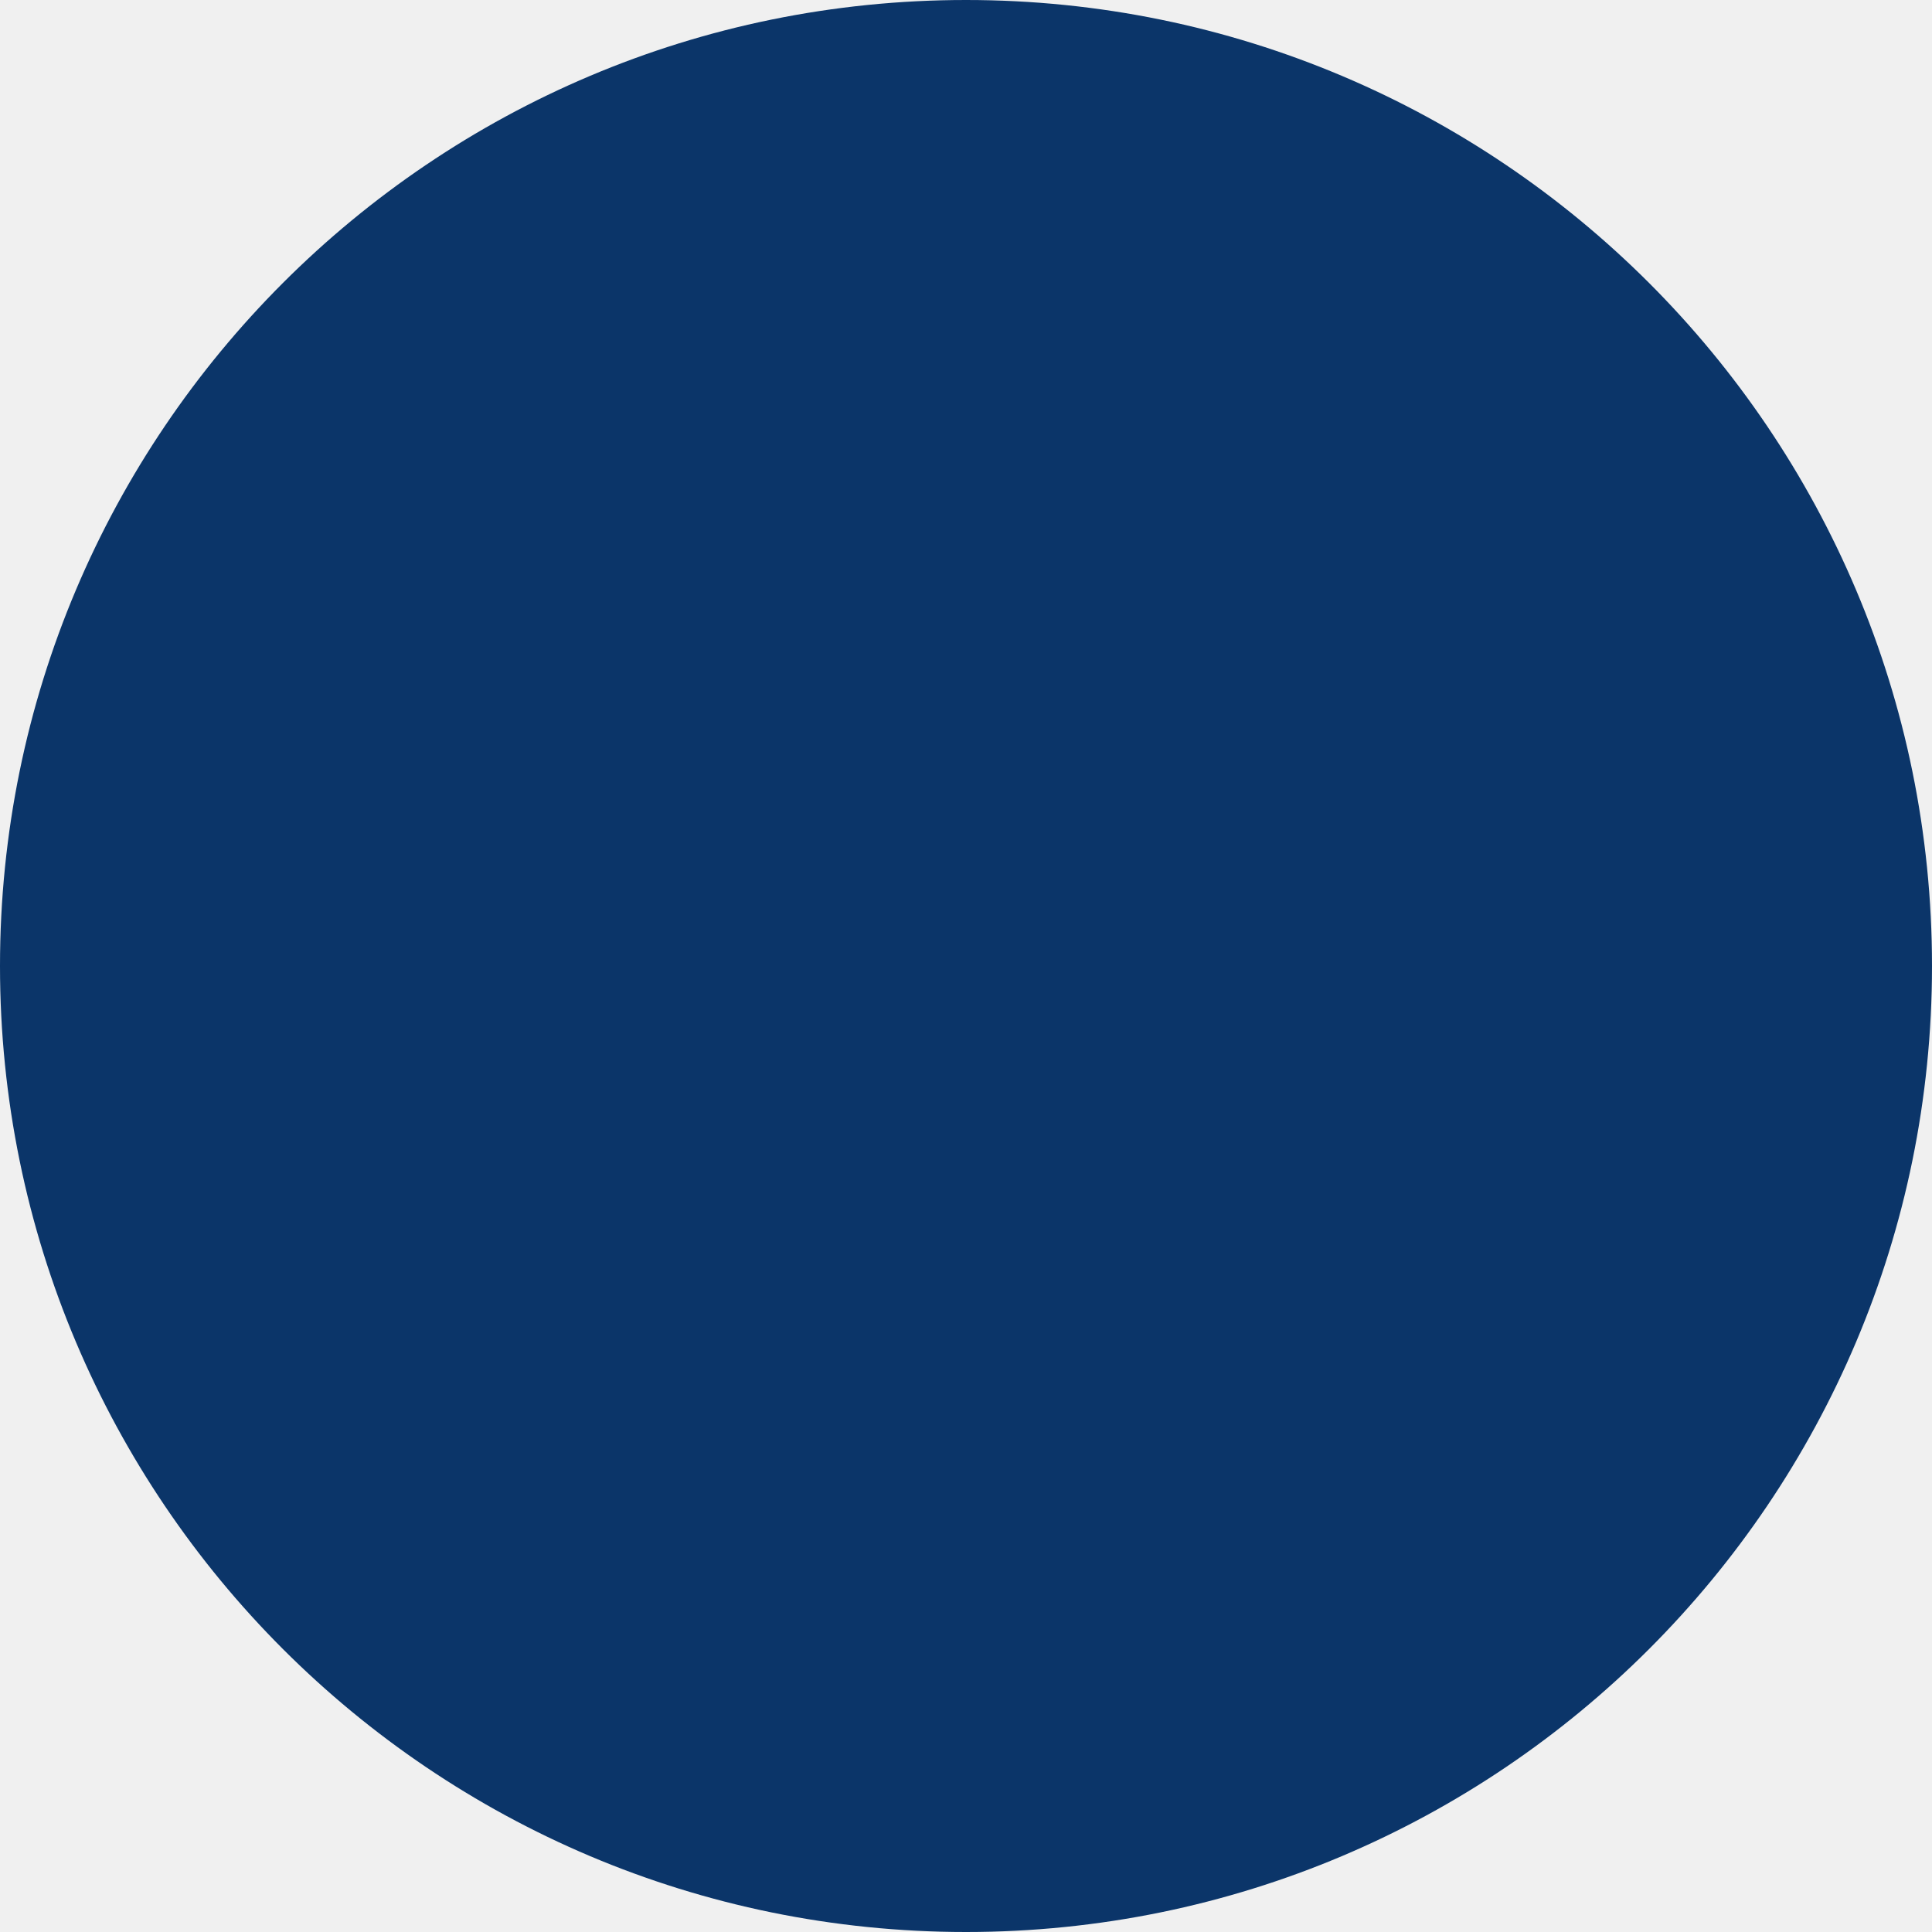
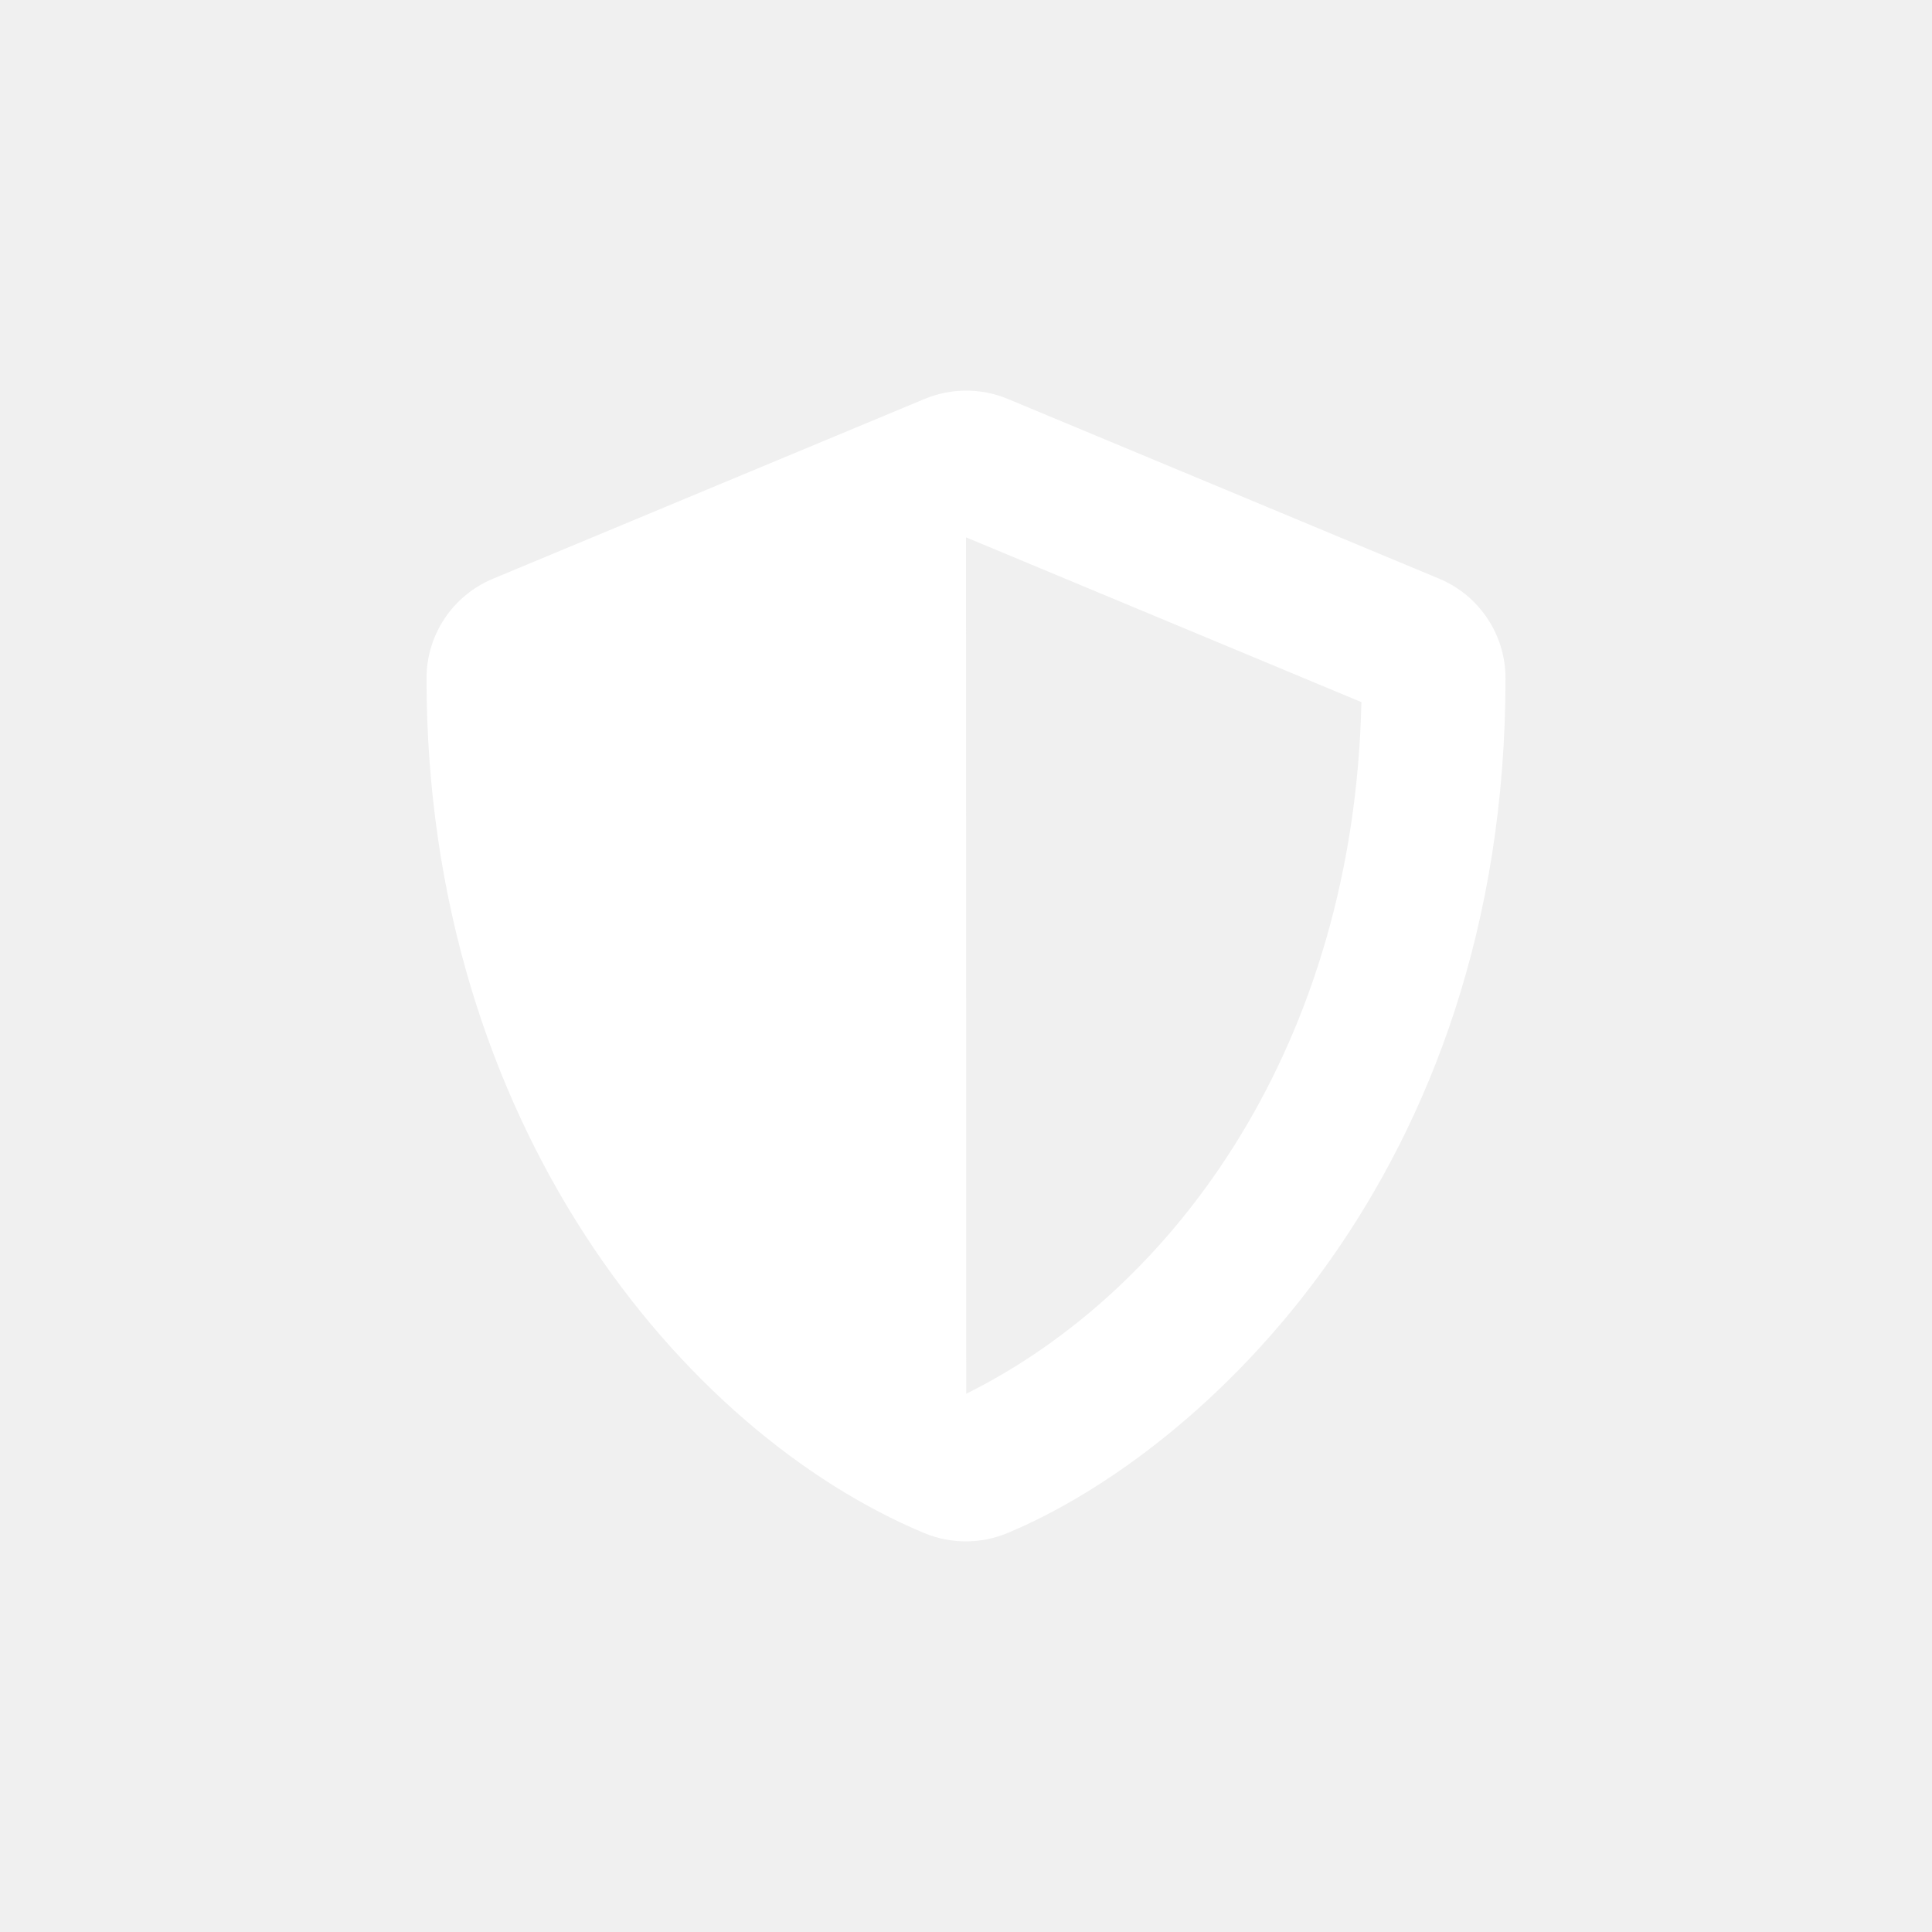
<svg xmlns="http://www.w3.org/2000/svg" width="56" height="56" viewBox="0 0 56 56">
-   <circle id="Personal_Info_Icon" data-name="Personal Info Icon" cx="28" cy="28" r="28" fill="#0b3569" />
+   <g transform="translate(-278 -416)">
+     <circle cx="28" cy="28" r="28" transform="translate(278 416)" fill="none" />
+     <path d="M30.478,5.454,17.968.241a3.137,3.137,0,0,0-2.4,0L3.054,5.454A3.124,3.124,0,0,0,1.125,8.34c0,12.933,7.46,21.873,14.432,24.779a3.137,3.137,0,0,0,2.4,0C23.545,30.793,32.4,22.759,32.4,8.34A3.128,3.128,0,0,0,30.478,5.454ZM16.769,29.079,16.762,4.255,28.223,9.031c-.215,9.865-5.349,17.012-11.454,20.048Z" transform="translate(289.238 427.32)" fill="#fff" />
+   </g>
</svg>
